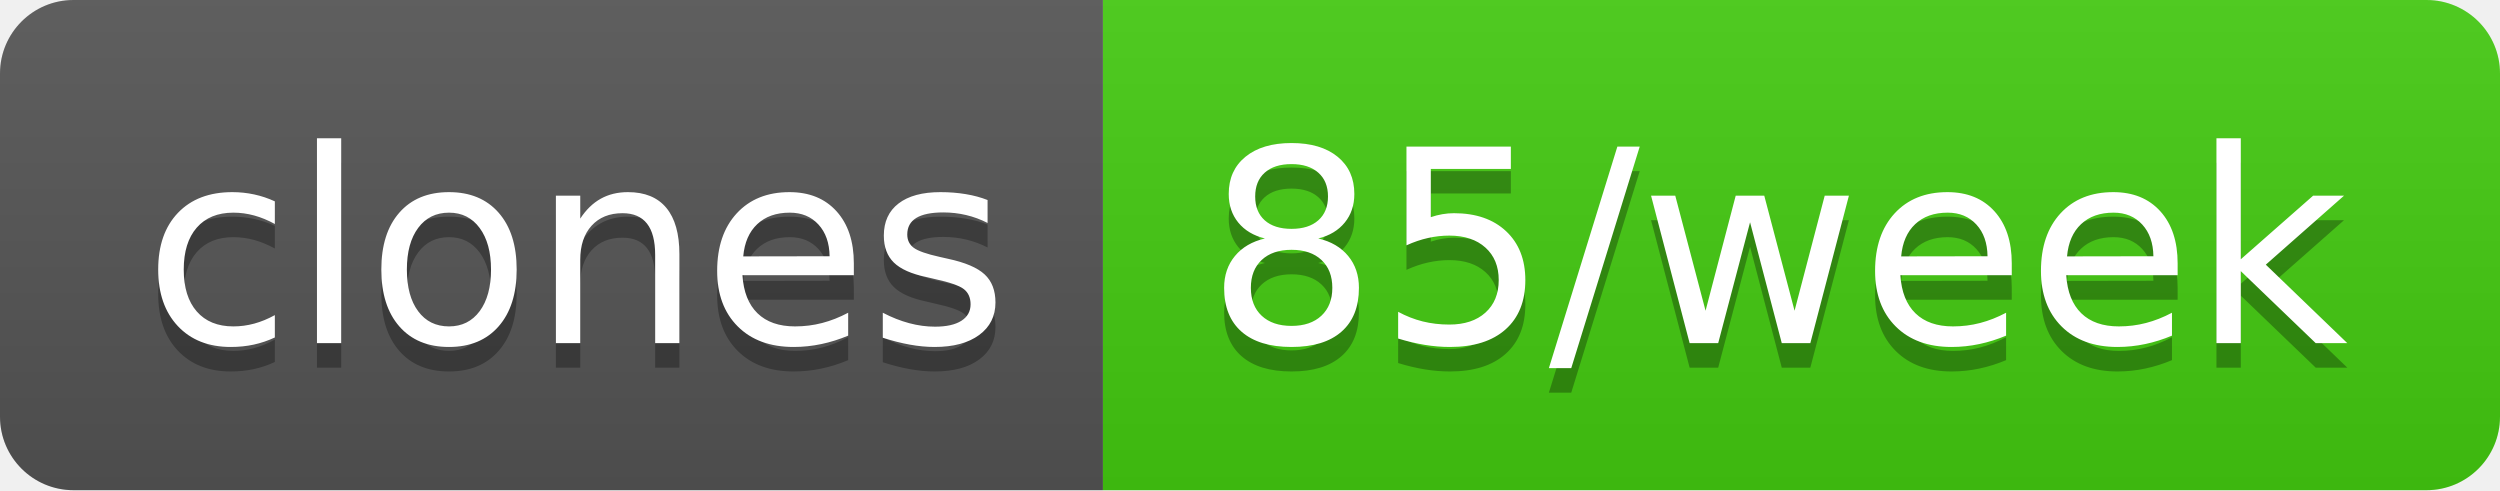
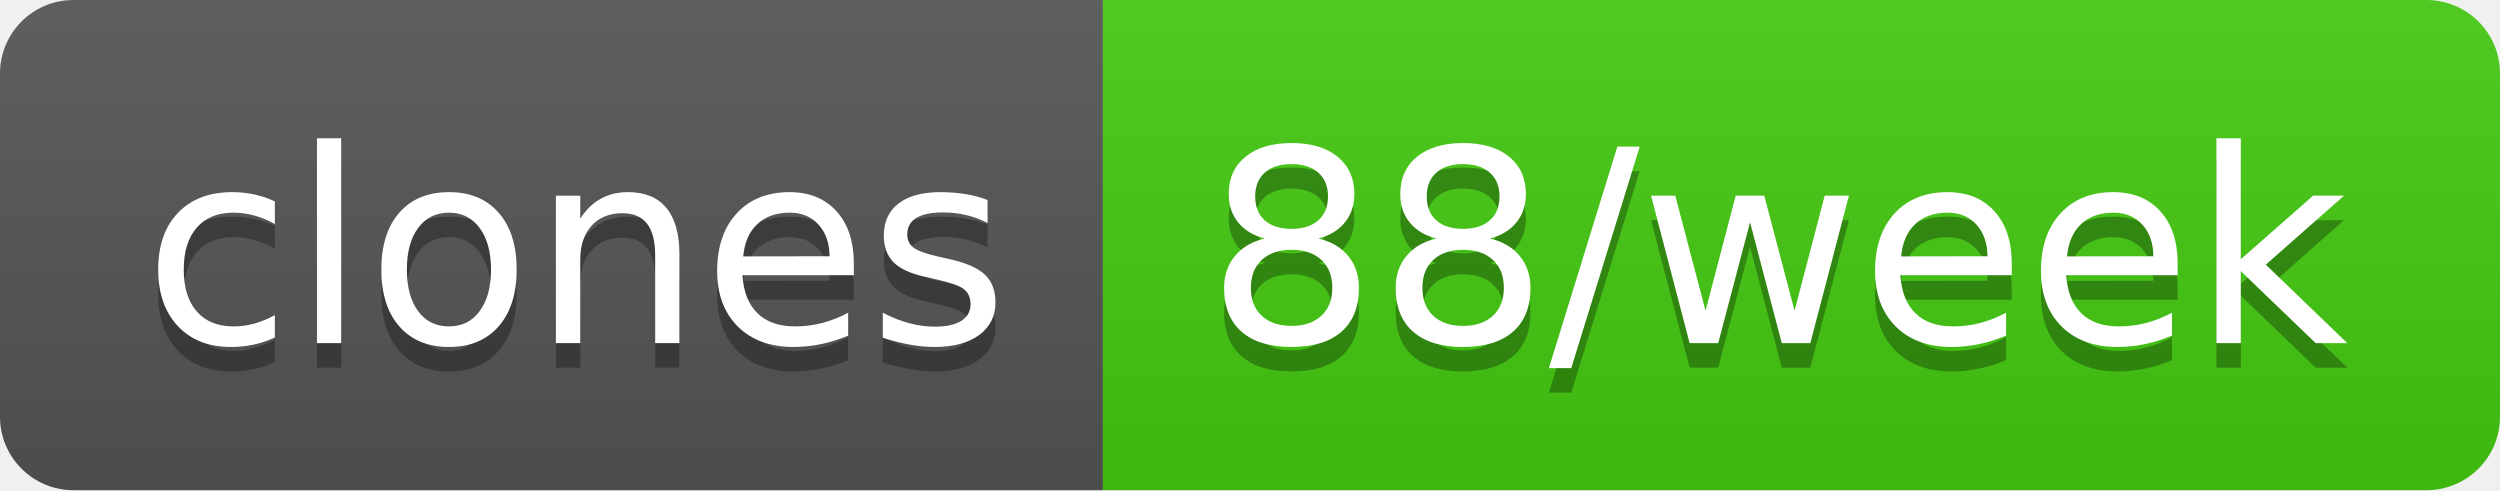
- <svg xmlns="http://www.w3.org/2000/svg" width="102" height="20" role="img" aria-label="clones: 85/week">
+ <svg xmlns="http://www.w3.org/2000/svg" width="102" height="20" role="img" aria-label="clones: 88/week">
  <linearGradient id="s" x2="0" y2="100%">
    <stop offset="0" stop-color="#bbb" stop-opacity=".1" />
    <stop offset="1" stop-opacity=".1" />
  </linearGradient>
  <clipPath id="r">
    <rect width="102" height="20" rx="3" fill="#fff" />
  </clipPath>
  <g clip-path="url(#r)">
    <rect width="45" height="20" fill="#555" />
    <rect x="45" width="57" height="20" fill="#4c1" />
    <rect width="102" height="20" fill="url(#s)" />
  </g>
  <g fill="#fff" text-anchor="middle" font-family="Verdana,Geneva,DejaVu Sans,sans-serif" text-rendering="geometricPrecision" font-size="110">
    <text aria-hidden="true" x="235" y="150" fill="#010101" fill-opacity=".3" transform="scale(.1)" textLength="350">clones</text>
    <text x="235" y="140" transform="scale(.1)" fill="#fff" textLength="350">clones</text>
-     <text aria-hidden="true" x="725" y="150" fill="#010101" fill-opacity=".3" transform="scale(.1)" textLength="470">85/week</text>
-     <text x="725" y="140" transform="scale(.1)" fill="#fff" textLength="470">85/week</text>
+     <text aria-hidden="true" x="725" y="150" fill="#010101" fill-opacity=".3" transform="scale(.1)" textLength="470">88/week</text>
+     <text x="725" y="140" transform="scale(.1)" fill="#fff" textLength="470">88/week</text>
  </g>
</svg>
